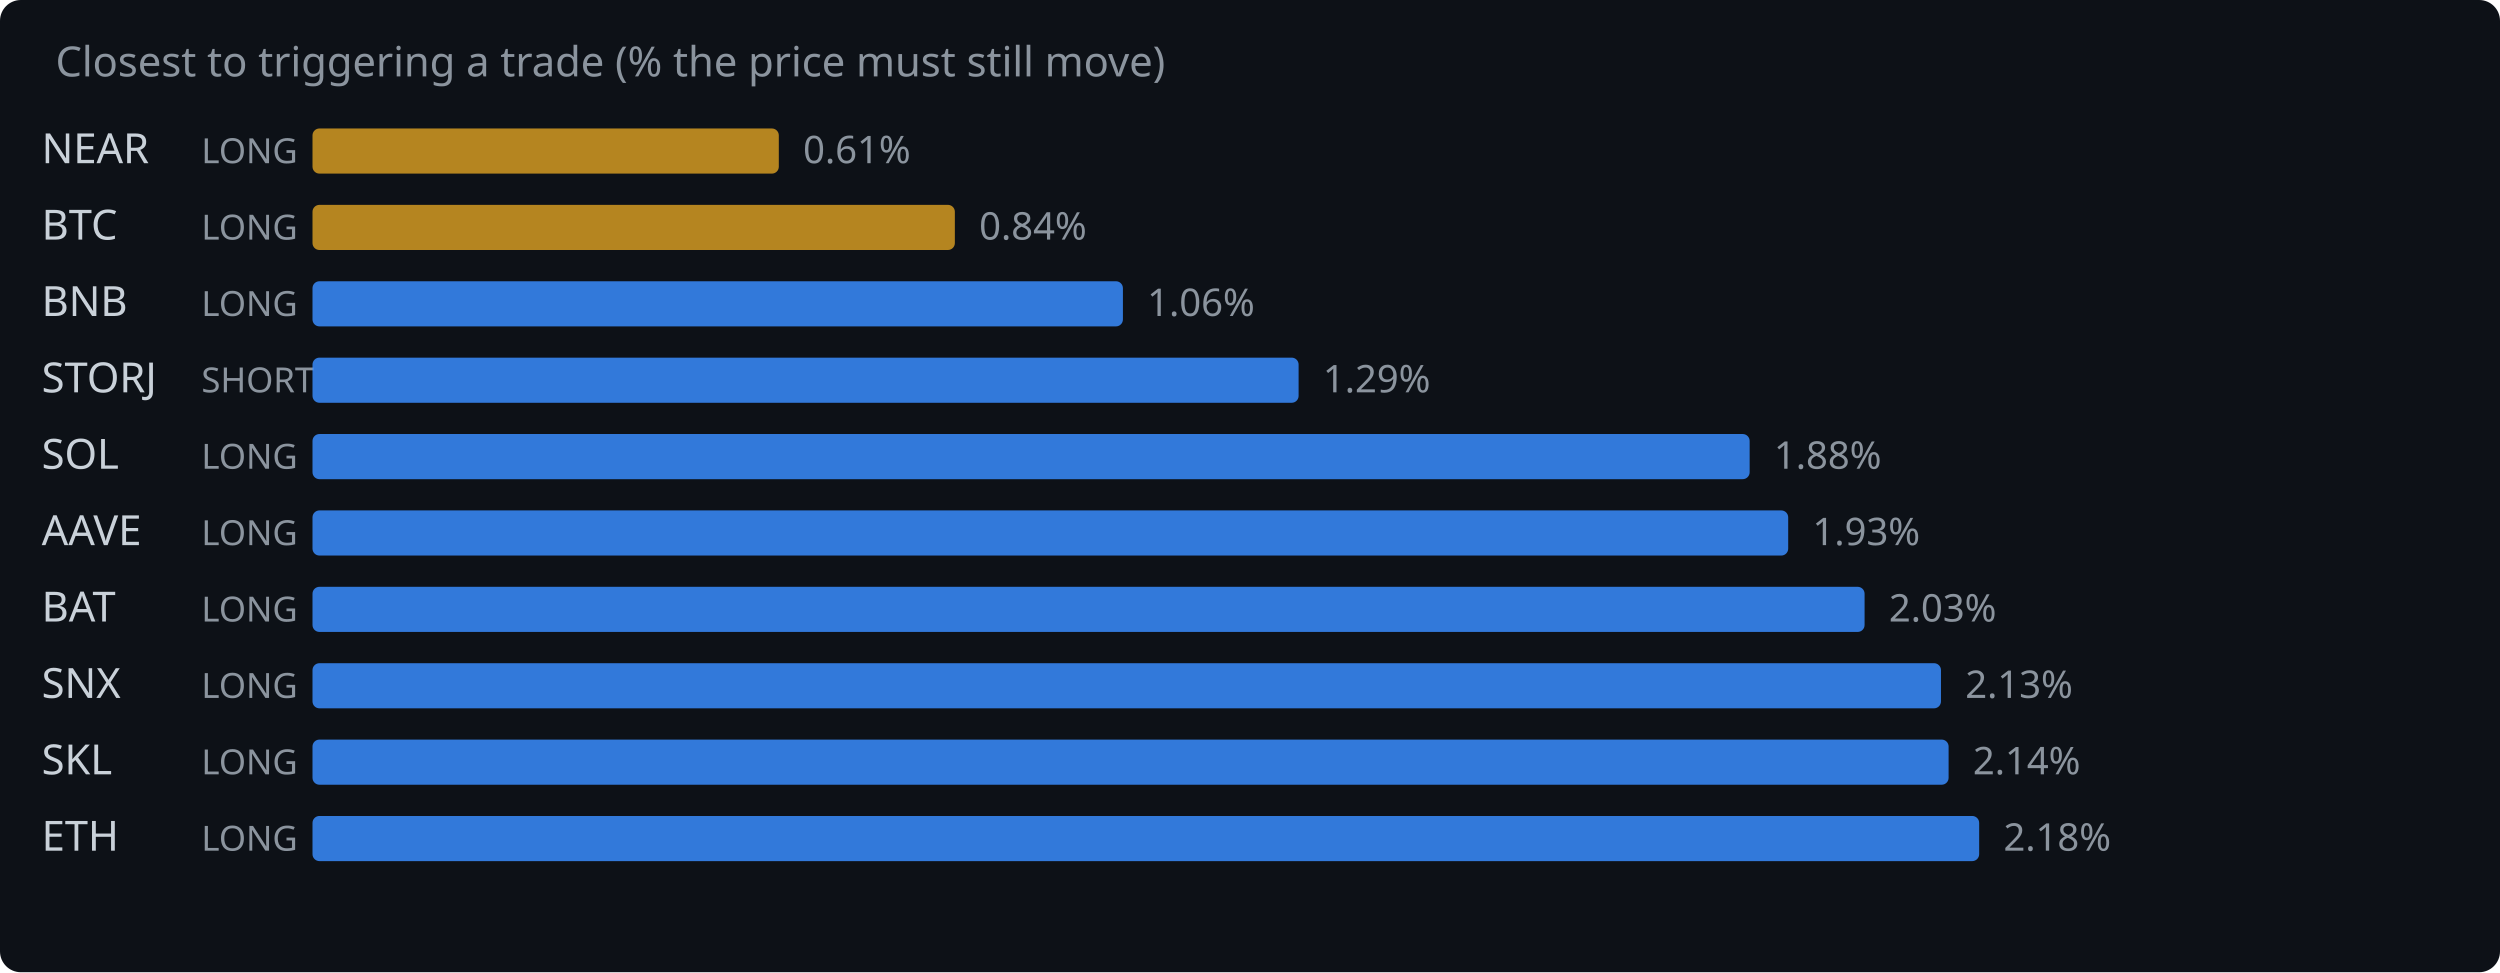
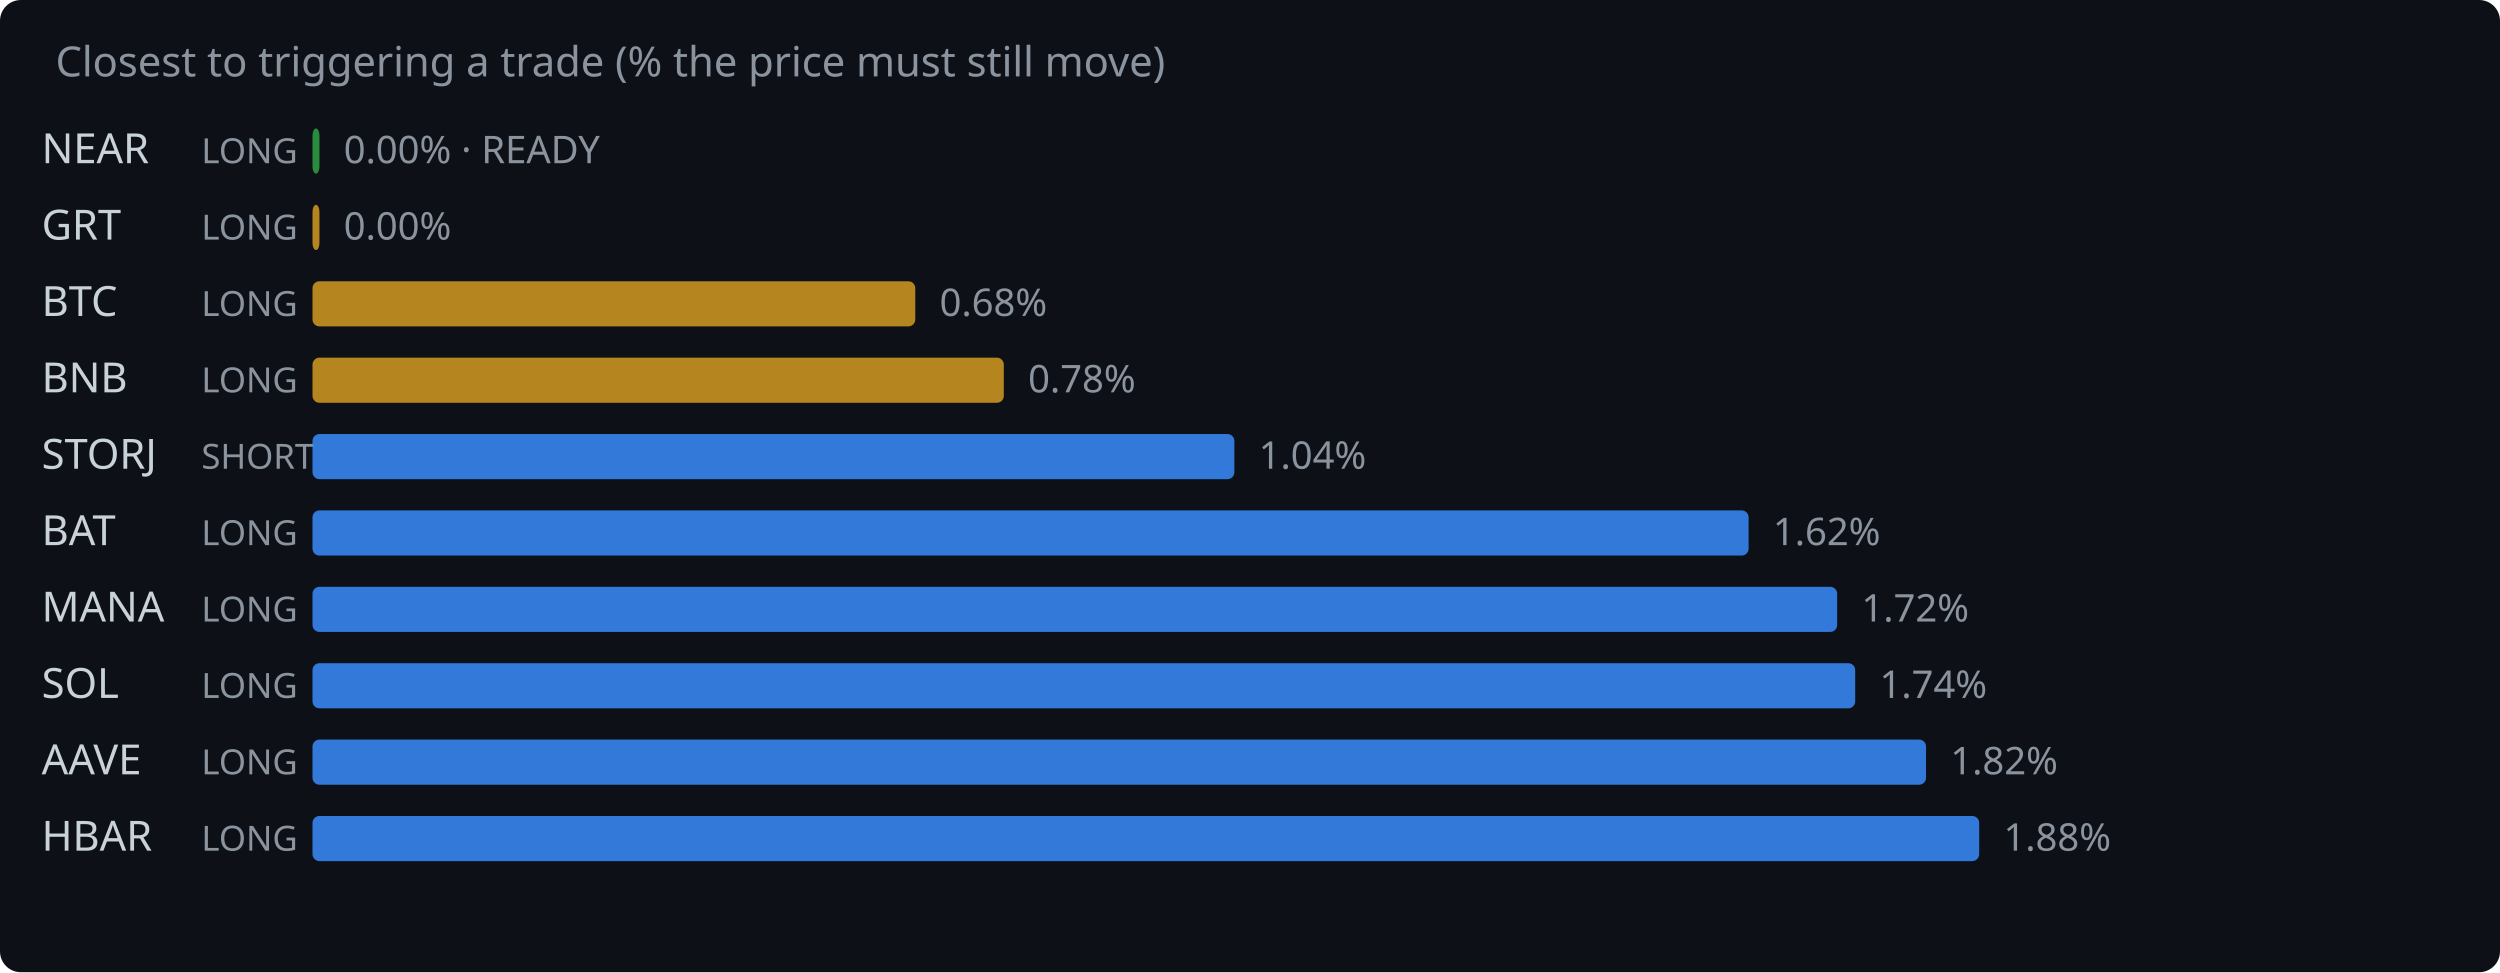
<svg xmlns="http://www.w3.org/2000/svg" width="720" height="280" viewBox="0 0 720 280">
  <rect width="720" height="280" fill="#0d1117" rx="6" />
  <text x="16" y="22" fill="#8b949e" font-family="system-ui,sans-serif" font-size="12">Closest to triggering a trade (% the price must still move)</text>
  <text x="12" y="47" fill="#c9d1d9" font-family="system-ui,sans-serif" font-size="12">NEAR</text>
  <text x="58" y="47" fill="#8b949e" font-family="system-ui,sans-serif" font-size="10">LONG</text>
-   <rect x="90" y="37" width="134.3" height="13" rx="2" fill="#d29922" opacity="0.85" />
-   <text x="231.3" y="47" fill="#8b949e" font-family="system-ui,sans-serif" font-size="11">0.61%</text>
-   <text x="12" y="69" fill="#c9d1d9" font-family="system-ui,sans-serif" font-size="12">BTC</text>
+   <rect x="90" y="37" width="2.0" height="13" rx="2" fill="#2ea043" opacity="0.85" />
+   <text x="99.0" y="47" fill="#8b949e" font-family="system-ui,sans-serif" font-size="11">0.00% · READY</text>
+   <text x="12" y="69" fill="#c9d1d9" font-family="system-ui,sans-serif" font-size="12">GRT</text>
  <text x="58" y="69" fill="#8b949e" font-family="system-ui,sans-serif" font-size="10">LONG</text>
-   <rect x="90" y="59" width="185.0" height="13" rx="2" fill="#d29922" opacity="0.85" />
-   <text x="282.0" y="69" fill="#8b949e" font-family="system-ui,sans-serif" font-size="11">0.84%</text>
-   <text x="12" y="91" fill="#c9d1d9" font-family="system-ui,sans-serif" font-size="12">BNB</text>
+   <rect x="90" y="59" width="2.0" height="13" rx="2" fill="#d29922" opacity="0.85" />
+   <text x="99.0" y="69" fill="#8b949e" font-family="system-ui,sans-serif" font-size="11">0.00%</text>
+   <text x="12" y="91" fill="#c9d1d9" font-family="system-ui,sans-serif" font-size="12">BTC</text>
  <text x="58" y="91" fill="#8b949e" font-family="system-ui,sans-serif" font-size="10">LONG</text>
-   <rect x="90" y="81" width="233.4" height="13" rx="2" fill="#388bfd" opacity="0.85" />
-   <text x="330.4" y="91" fill="#8b949e" font-family="system-ui,sans-serif" font-size="11">1.06%</text>
-   <text x="12" y="113" fill="#c9d1d9" font-family="system-ui,sans-serif" font-size="12">STORJ</text>
-   <text x="58" y="113" fill="#8b949e" font-family="system-ui,sans-serif" font-size="10">SHORT</text>
-   <rect x="90" y="103" width="284.0" height="13" rx="2" fill="#388bfd" opacity="0.85" />
-   <text x="381.0" y="113" fill="#8b949e" font-family="system-ui,sans-serif" font-size="11">1.29%</text>
-   <text x="12" y="135" fill="#c9d1d9" font-family="system-ui,sans-serif" font-size="12">SOL</text>
-   <text x="58" y="135" fill="#8b949e" font-family="system-ui,sans-serif" font-size="10">LONG</text>
-   <rect x="90" y="125" width="413.9" height="13" rx="2" fill="#388bfd" opacity="0.85" />
-   <text x="510.9" y="135" fill="#8b949e" font-family="system-ui,sans-serif" font-size="11">1.88%</text>
-   <text x="12" y="157" fill="#c9d1d9" font-family="system-ui,sans-serif" font-size="12">AAVE</text>
+   <rect x="90" y="81" width="173.6" height="13" rx="2" fill="#d29922" opacity="0.85" />
+   <text x="270.6" y="91" fill="#8b949e" font-family="system-ui,sans-serif" font-size="11">0.68%</text>
+   <text x="12" y="113" fill="#c9d1d9" font-family="system-ui,sans-serif" font-size="12">BNB</text>
+   <text x="58" y="113" fill="#8b949e" font-family="system-ui,sans-serif" font-size="10">LONG</text>
+   <rect x="90" y="103" width="199.1" height="13" rx="2" fill="#d29922" opacity="0.85" />
+   <text x="296.1" y="113" fill="#8b949e" font-family="system-ui,sans-serif" font-size="11">0.78%</text>
+   <text x="12" y="135" fill="#c9d1d9" font-family="system-ui,sans-serif" font-size="12">STORJ</text>
+   <text x="58" y="135" fill="#8b949e" font-family="system-ui,sans-serif" font-size="10">SHORT</text>
+   <rect x="90" y="125" width="265.5" height="13" rx="2" fill="#388bfd" opacity="0.85" />
+   <text x="362.5" y="135" fill="#8b949e" font-family="system-ui,sans-serif" font-size="11">1.04%</text>
+   <text x="12" y="157" fill="#c9d1d9" font-family="system-ui,sans-serif" font-size="12">BAT</text>
  <text x="58" y="157" fill="#8b949e" font-family="system-ui,sans-serif" font-size="10">LONG</text>
-   <rect x="90" y="147" width="425.0" height="13" rx="2" fill="#388bfd" opacity="0.85" />
-   <text x="522.0" y="157" fill="#8b949e" font-family="system-ui,sans-serif" font-size="11">1.93%</text>
-   <text x="12" y="179" fill="#c9d1d9" font-family="system-ui,sans-serif" font-size="12">BAT</text>
+   <rect x="90" y="147" width="413.6" height="13" rx="2" fill="#388bfd" opacity="0.85" />
+   <text x="510.6" y="157" fill="#8b949e" font-family="system-ui,sans-serif" font-size="11">1.62%</text>
+   <text x="12" y="179" fill="#c9d1d9" font-family="system-ui,sans-serif" font-size="12">MANA</text>
  <text x="58" y="179" fill="#8b949e" font-family="system-ui,sans-serif" font-size="10">LONG</text>
-   <rect x="90" y="169" width="447.0" height="13" rx="2" fill="#388bfd" opacity="0.85" />
-   <text x="544.0" y="179" fill="#8b949e" font-family="system-ui,sans-serif" font-size="11">2.03%</text>
-   <text x="12" y="201" fill="#c9d1d9" font-family="system-ui,sans-serif" font-size="12">SNX</text>
+   <rect x="90" y="169" width="439.1" height="13" rx="2" fill="#388bfd" opacity="0.85" />
+   <text x="536.1" y="179" fill="#8b949e" font-family="system-ui,sans-serif" font-size="11">1.72%</text>
+   <text x="12" y="201" fill="#c9d1d9" font-family="system-ui,sans-serif" font-size="12">SOL</text>
  <text x="58" y="201" fill="#8b949e" font-family="system-ui,sans-serif" font-size="10">LONG</text>
-   <rect x="90" y="191" width="469.0" height="13" rx="2" fill="#388bfd" opacity="0.85" />
-   <text x="566.0" y="201" fill="#8b949e" font-family="system-ui,sans-serif" font-size="11">2.13%</text>
-   <text x="12" y="223" fill="#c9d1d9" font-family="system-ui,sans-serif" font-size="12">SKL</text>
+   <rect x="90" y="191" width="444.3" height="13" rx="2" fill="#388bfd" opacity="0.85" />
+   <text x="541.3" y="201" fill="#8b949e" font-family="system-ui,sans-serif" font-size="11">1.74%</text>
+   <text x="12" y="223" fill="#c9d1d9" font-family="system-ui,sans-serif" font-size="12">AAVE</text>
  <text x="58" y="223" fill="#8b949e" font-family="system-ui,sans-serif" font-size="10">LONG</text>
-   <rect x="90" y="213" width="471.2" height="13" rx="2" fill="#388bfd" opacity="0.85" />
-   <text x="568.2" y="223" fill="#8b949e" font-family="system-ui,sans-serif" font-size="11">2.14%</text>
-   <text x="12" y="245" fill="#c9d1d9" font-family="system-ui,sans-serif" font-size="12">ETH</text>
+   <rect x="90" y="213" width="464.7" height="13" rx="2" fill="#388bfd" opacity="0.85" />
+   <text x="561.7" y="223" fill="#8b949e" font-family="system-ui,sans-serif" font-size="11">1.82%</text>
+   <text x="12" y="245" fill="#c9d1d9" font-family="system-ui,sans-serif" font-size="12">HBAR</text>
  <text x="58" y="245" fill="#8b949e" font-family="system-ui,sans-serif" font-size="10">LONG</text>
  <rect x="90" y="235" width="480.0" height="13" rx="2" fill="#388bfd" opacity="0.85" />
-   <text x="577.0" y="245" fill="#8b949e" font-family="system-ui,sans-serif" font-size="11">2.18%</text>
+   <text x="577.0" y="245" fill="#8b949e" font-family="system-ui,sans-serif" font-size="11">1.88%</text>
</svg>
